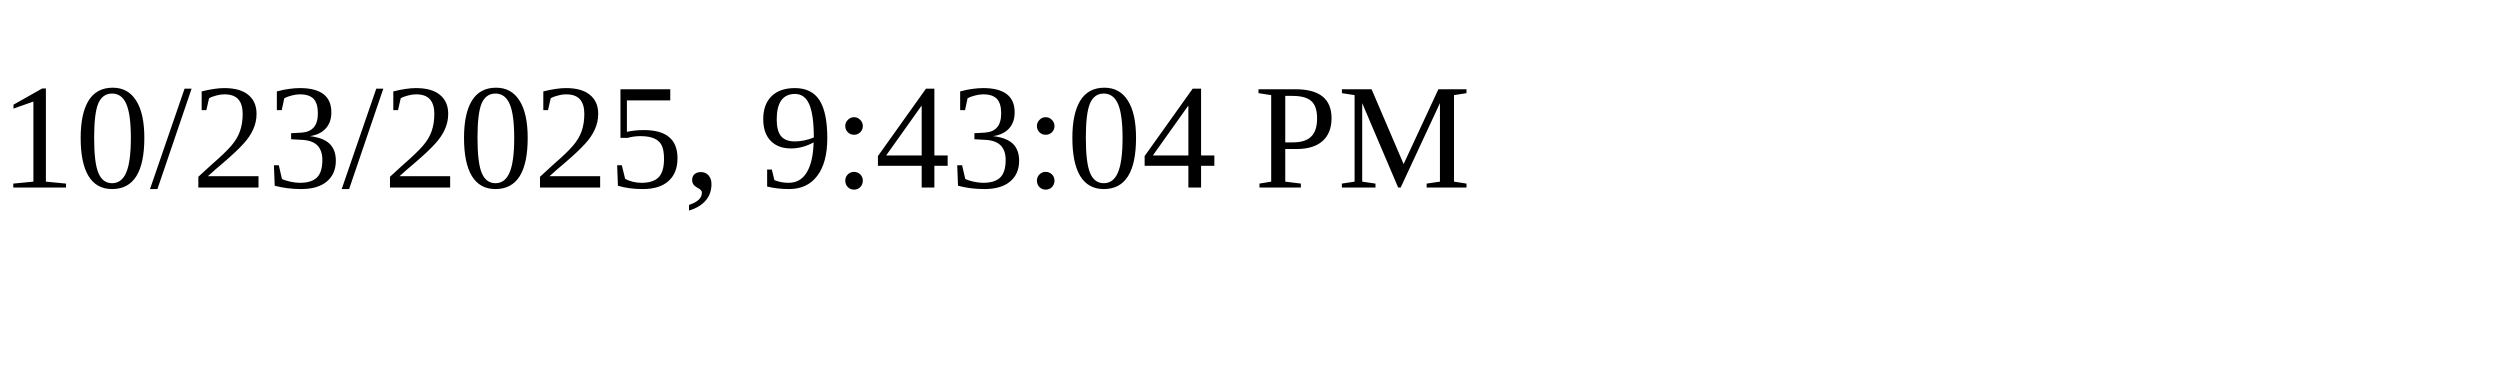
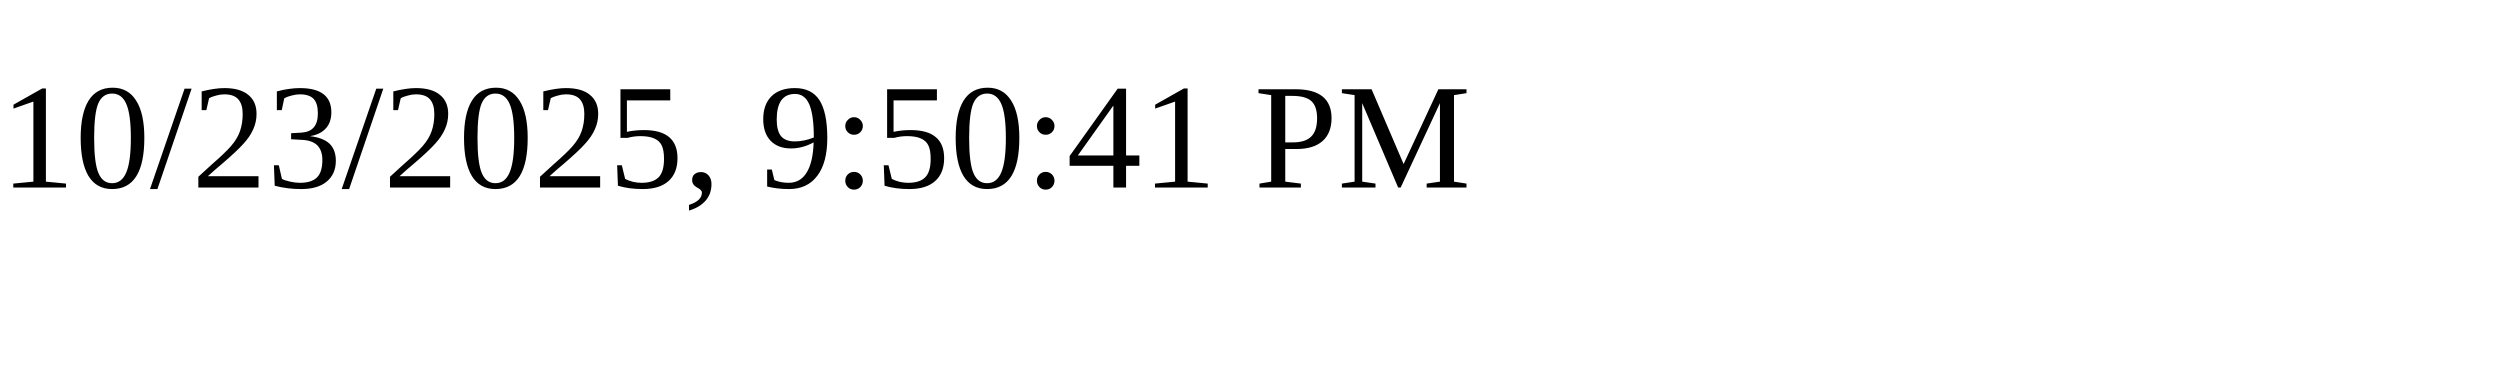
<svg xmlns="http://www.w3.org/2000/svg" height="30" width="200">
-   <text x="0" y="15">10/23/2025, 9:43:04 PM</text>
+   <text x="0" y="15">10/23/2025, 9:50:41 PM</text>
</svg>
